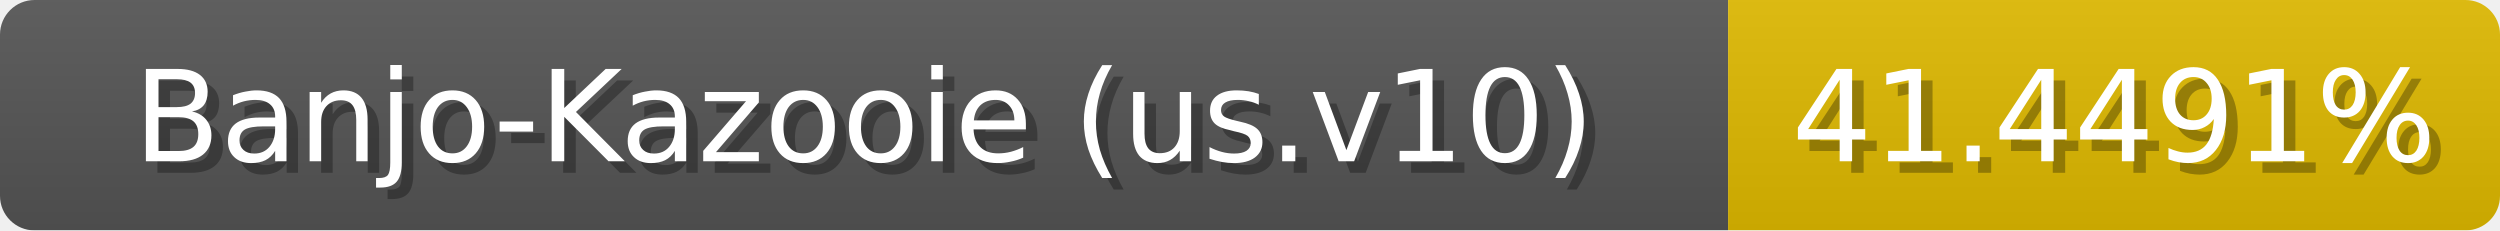
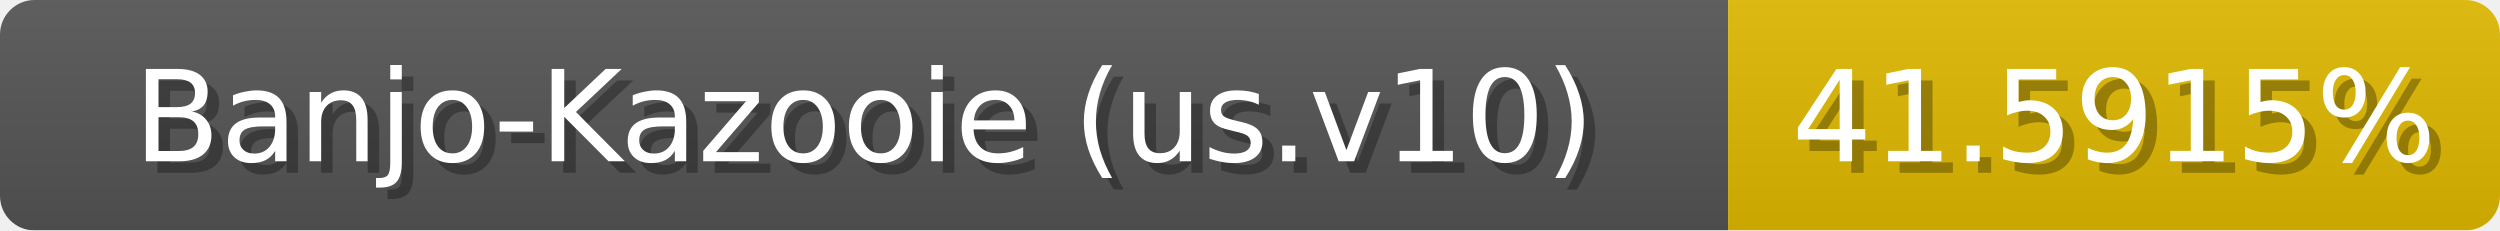
<svg xmlns="http://www.w3.org/2000/svg" width="217" height="20">
  <linearGradient id="b" x2="0" y2="100%">
    <stop offset="0" stop-color="#bbb" stop-opacity=".1" />
    <stop offset="1" stop-opacity=".1" />
  </linearGradient>
  <mask id="anybadge_1">
    <rect width="217" height="20" rx="3" fill="#fff" />
  </mask>
  <g mask="url(#anybadge_1)">
    <path fill="#555" d="M0 0h150v20H0z" />
    <path fill="#e0ba00" d="M150 0h67v20H150z" />
    <path fill="url(#b)" d="M0 0h217v20H0z" />
  </g>
  <g fill="#fff" text-anchor="middle" font-family="DejaVu Sans,Verdana,Geneva,sans-serif" font-size="11">
    <text x="76.0" y="15" fill="#010101" fill-opacity=".3">Banjo-Kazooie (us.v10)</text>
    <text x="75.0" y="14">Banjo-Kazooie (us.v10)</text>
  </g>
  <g fill="#fff" text-anchor="middle" font-family="DejaVu Sans,Verdana,Geneva,sans-serif" font-size="11">
-     <text x="184.5" y="15" fill="#010101" fill-opacity=".3">41.4491%</text>
-     <text x="183.5" y="14">41.4491%</text>
+     <text x="184.5" y="15" fill="#010101" fill-opacity=".3">41.5915%</text>
+     <text x="183.5" y="14">41.5915%</text>
  </g>
</svg>
